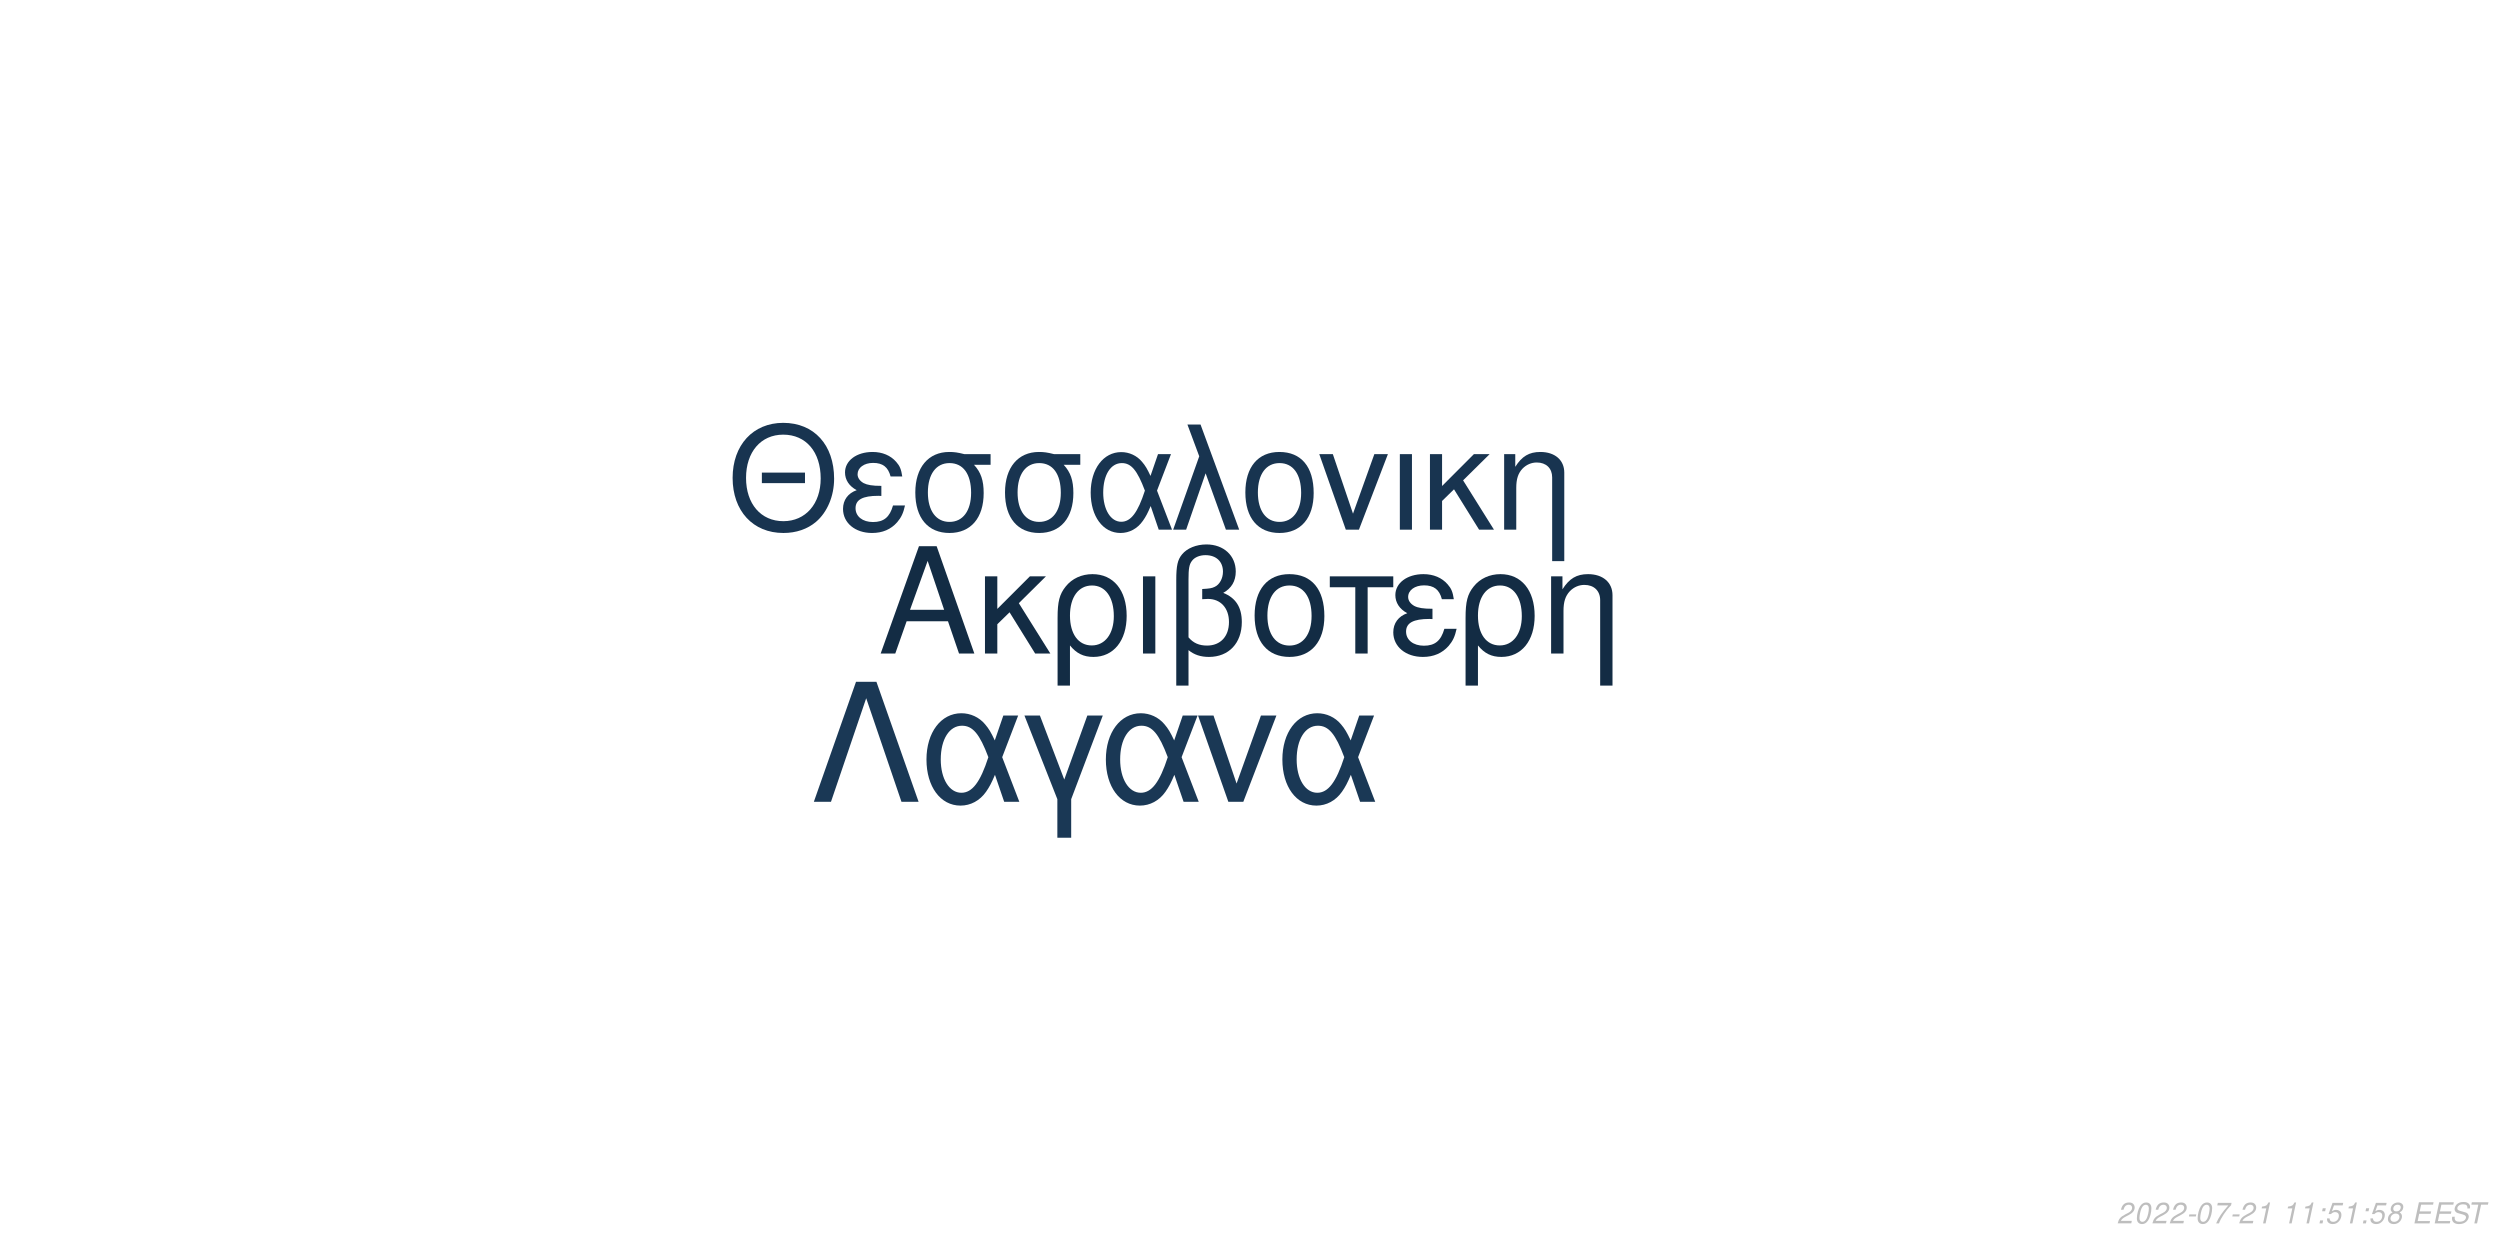
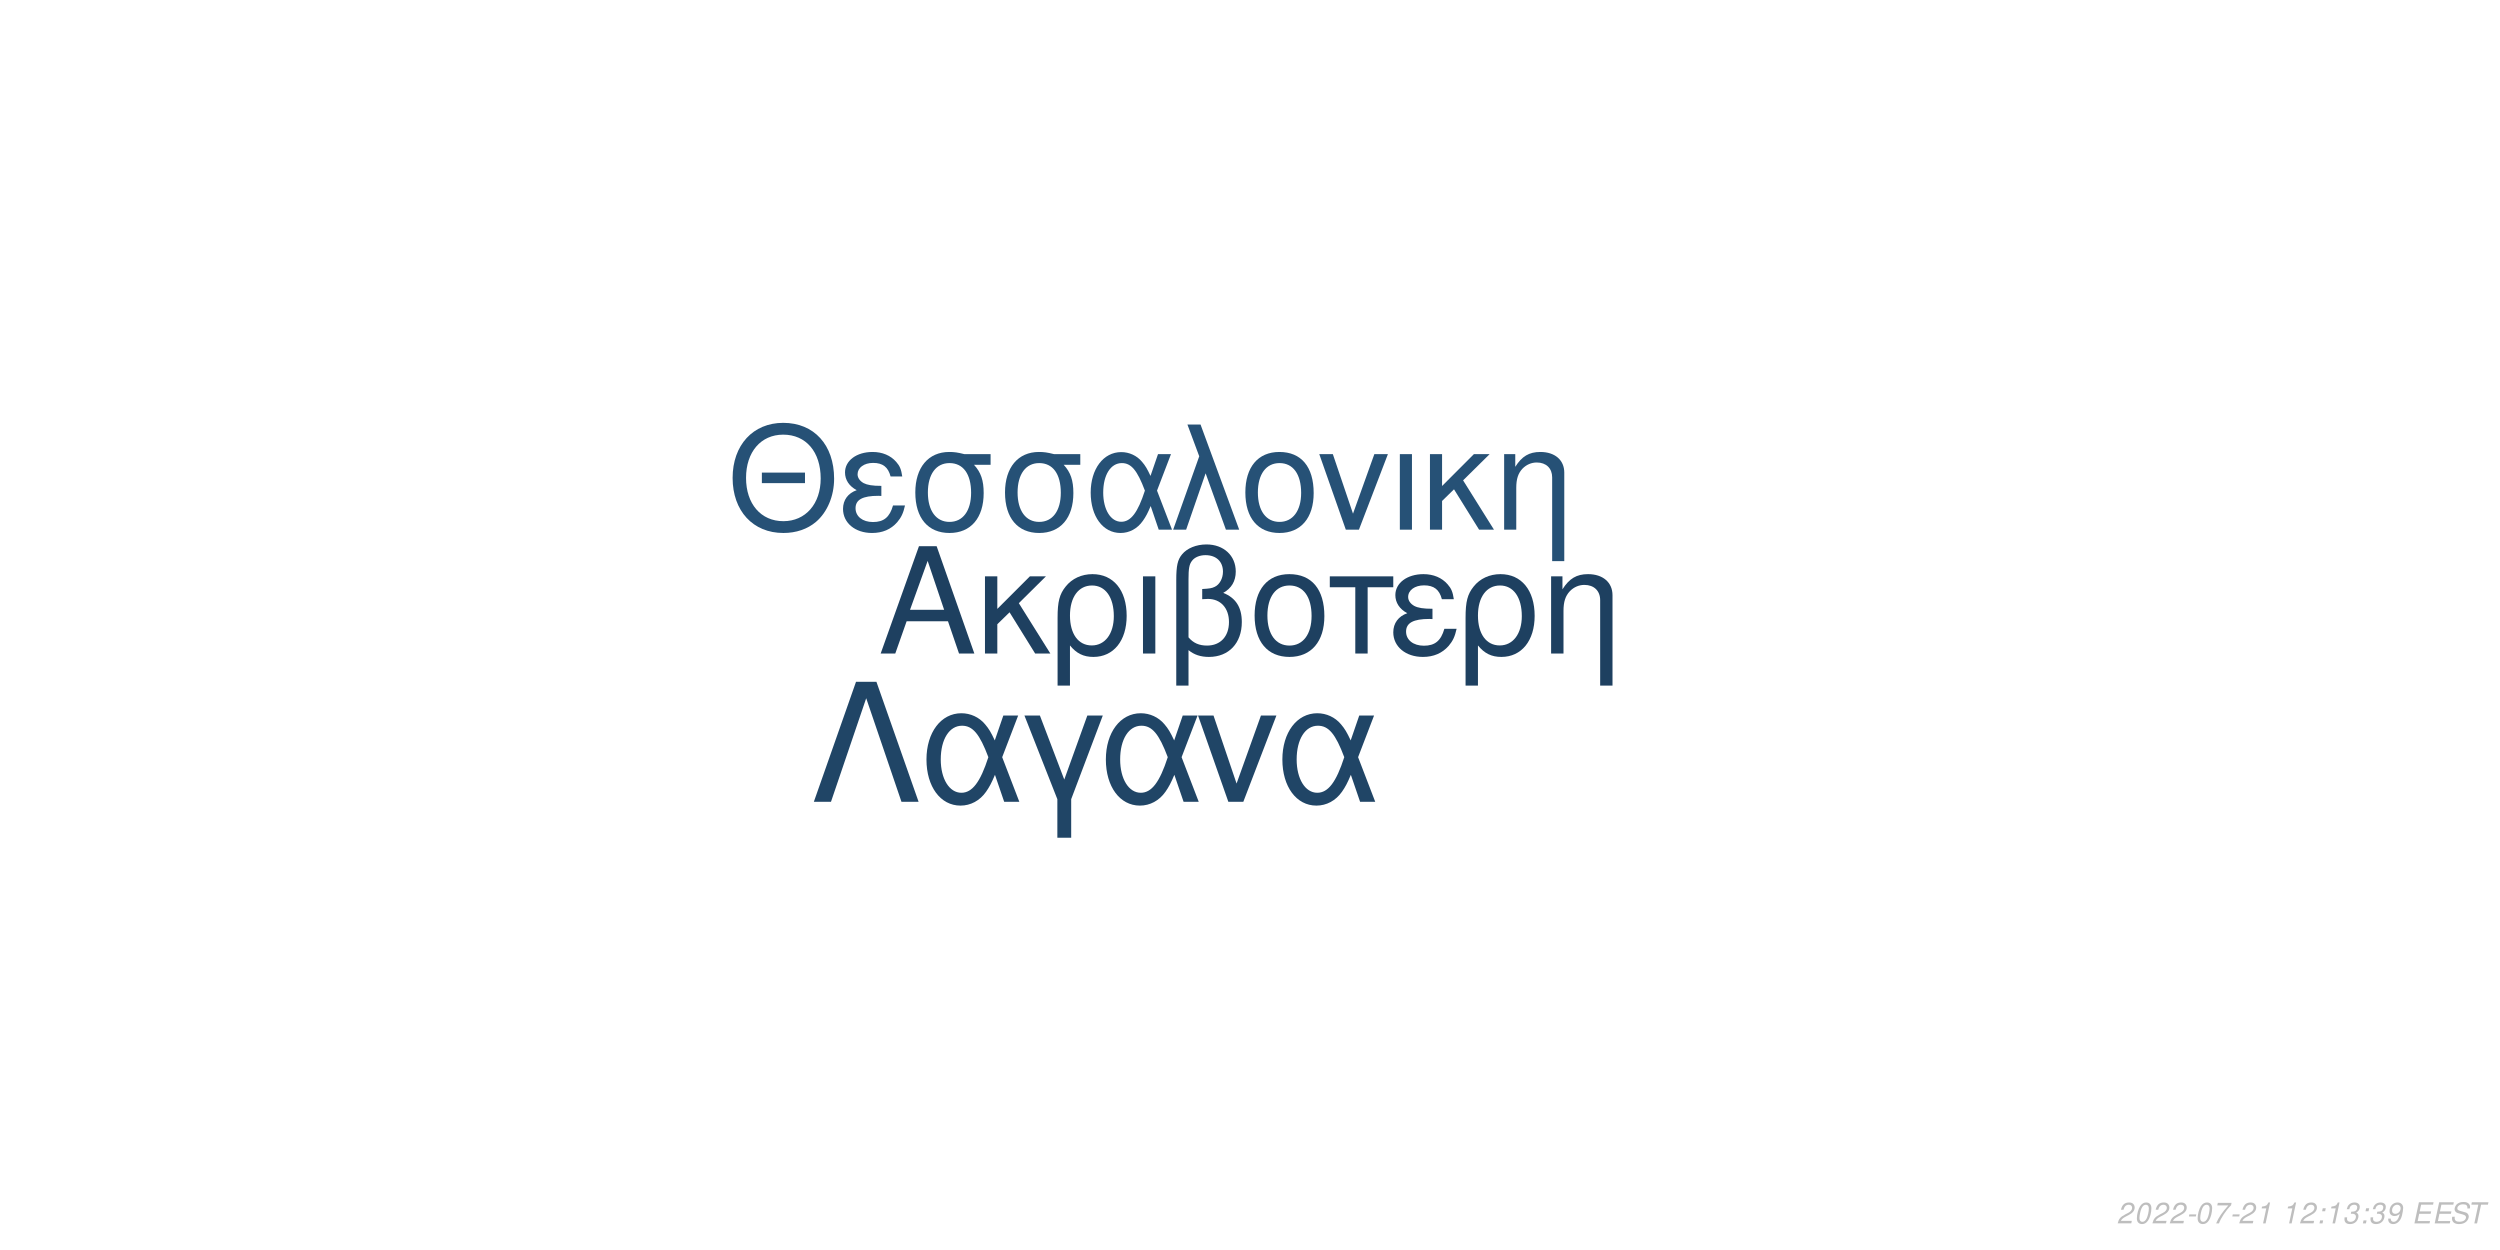
<svg xmlns="http://www.w3.org/2000/svg" xmlns:xlink="http://www.w3.org/1999/xlink" width="864pt" height="432pt" viewBox="0 0 864 432" version="1.1">
  <defs>
    <g>
      <symbol overflow="visible" id="glyph0-0">
        <path style="stroke:none;" d="" />
      </symbol>
      <symbol overflow="visible" id="glyph0-1">
        <path style="stroke:none;" d="M 24.125 -11.141 L 27.938 0 L 33.234 0 L 20.203 -37.094 L 14.094 -37.094 L 0.859 0 L 5.906 0 L 9.828 -11.141 Z M 22.797 -15.109 L 11 -15.109 L 17.094 -32.016 Z M 22.797 -15.109 " />
      </symbol>
      <symbol overflow="visible" id="glyph0-2">
        <path style="stroke:none;" d="M 7.172 -15.422 L 7.172 -26.672 L 2.906 -26.672 L 2.906 0 L 7.172 0 L 7.172 -10.125 L 11.406 -14.25 L 20.25 0 L 25.5 0 L 14.609 -17.406 L 23.969 -26.672 L 18.422 -26.672 Z M 7.172 -15.422 " />
      </symbol>
      <symbol overflow="visible" id="glyph0-3">
        <path style="stroke:none;" d="M 3 11.094 L 7.281 11.094 L 7.281 -2.797 C 9.516 -0.047 11.953 1.172 15.375 1.172 C 22.344 1.172 26.875 -4.422 26.875 -13.031 C 26.875 -21.891 22.297 -27.438 15.062 -27.438 C 11.297 -27.438 7.984 -25.906 5.797 -23.156 C 3.672 -20.516 3 -17.969 3 -12.359 Z M 14.906 -23.516 C 19.547 -23.516 22.438 -19.438 22.438 -12.922 C 22.438 -6.812 19.391 -2.797 14.812 -2.797 C 10.172 -2.797 7.281 -6.766 7.281 -13.125 C 7.281 -19.484 10.234 -23.516 14.906 -23.516 Z M 14.906 -23.516 " />
      </symbol>
      <symbol overflow="visible" id="glyph0-4">
        <path style="stroke:none;" d="M 3.516 0 L 7.781 0 L 7.781 -26.672 L 3.516 -26.672 Z M 3.516 0 " />
      </symbol>
      <symbol overflow="visible" id="glyph0-5">
        <path style="stroke:none;" d="M 4.016 11.094 L 8.25 11.094 L 8.25 -1.172 C 10.172 0.406 12.422 1.172 15.312 1.172 C 22.188 1.172 26.672 -3.609 26.672 -10.891 C 26.672 -15.984 24.578 -19.234 20.25 -20.969 C 23.109 -22.547 24.578 -25.031 24.578 -28.344 C 24.578 -33.844 20.406 -37.703 14.453 -37.703 C 10.938 -37.703 7.734 -36.391 6 -34.25 C 4.484 -32.422 4.016 -30.328 4.016 -25.391 Z M 8.25 -25.656 C 8.25 -29.359 8.5 -30.844 9.469 -32.062 C 10.375 -33.281 12.156 -34 14.094 -34 C 17.812 -34 20.156 -31.812 20.156 -28.297 C 20.156 -25.953 18.984 -23.812 17.297 -23.047 C 16.281 -22.547 15.469 -22.438 12.984 -22.297 L 12.984 -18.781 C 13.734 -18.828 14.344 -18.875 14.969 -18.875 C 19.344 -18.875 22.234 -15.719 22.234 -10.891 C 22.234 -5.906 19.281 -2.75 14.656 -2.75 C 11.953 -2.75 9.922 -3.609 8.25 -5.594 Z M 8.25 -25.656 " />
      </symbol>
      <symbol overflow="visible" id="glyph0-6">
        <path style="stroke:none;" d="M 14.094 -27.438 C 6.562 -27.438 2.094 -22.094 2.094 -13.125 C 2.094 -4.125 6.562 1.172 14.141 1.172 C 21.672 1.172 26.203 -4.172 26.203 -12.922 C 26.203 -22.188 21.828 -27.438 14.094 -27.438 Z M 14.141 -23.516 C 18.938 -23.516 21.781 -19.594 21.781 -12.984 C 21.781 -6.672 18.828 -2.75 14.141 -2.75 C 9.422 -2.75 6.516 -6.672 6.516 -13.125 C 6.516 -19.594 9.422 -23.516 14.141 -23.516 Z M 14.141 -23.516 " />
      </symbol>
      <symbol overflow="visible" id="glyph0-7">
        <path style="stroke:none;" d="M 7.891 0 L 12.156 0 L 12.156 -22.906 L 21.016 -22.906 L 21.016 -26.672 L -0.922 -26.672 L -0.922 -22.906 L 7.891 -22.906 Z M 7.891 0 " />
      </symbol>
      <symbol overflow="visible" id="glyph0-8">
        <path style="stroke:none;" d="M 14.562 -15.469 C 11.344 -15.469 9.562 -15.781 8.297 -16.438 C 6.922 -17.203 6.156 -18.328 6.156 -19.547 C 6.156 -21.891 8.453 -23.562 11.656 -23.562 C 15.062 -23.562 16.953 -22.094 17.812 -18.781 L 21.938 -18.781 C 21.578 -21.266 21.062 -22.5 19.797 -23.922 C 17.812 -26.203 14.906 -27.438 11.453 -27.438 C 5.797 -27.438 1.734 -24.375 1.734 -20.203 C 1.734 -17.609 3.156 -15.375 5.859 -13.938 C 2.797 -12.875 1.016 -10.484 1.016 -7.328 C 1.016 -2.391 5.297 1.172 11.25 1.172 C 14.969 1.172 17.906 -0.109 20.156 -2.641 C 21.578 -4.328 22.297 -5.797 22.906 -8.547 L 18.672 -8.547 C 17.5 -4.422 15.422 -2.703 11.609 -2.703 C 7.938 -2.703 5.438 -4.688 5.438 -7.578 C 5.438 -10.578 7.938 -11.953 13.484 -11.953 C 13.641 -11.953 14.094 -11.953 14.562 -11.906 Z M 14.562 -15.469 " />
      </symbol>
      <symbol overflow="visible" id="glyph0-9">
        <path style="stroke:none;" d="M 3.562 -26.672 L 3.562 0 L 7.844 0 L 7.844 -14.703 C 7.844 -17.906 8.5 -19.891 10.031 -21.531 C 11.406 -22.953 13.188 -23.719 15.062 -23.719 C 18.375 -23.719 20.516 -21.672 20.516 -18.469 L 20.516 11.094 L 24.781 11.094 L 24.781 -20.156 C 24.781 -24.578 21.469 -27.438 16.328 -27.438 C 12.359 -27.438 9.828 -25.906 7.484 -22.188 L 7.484 -26.672 Z M 3.562 -26.672 " />
      </symbol>
      <symbol overflow="visible" id="glyph1-0">
        <path style="stroke:none;" d="" />
      </symbol>
      <symbol overflow="visible" id="glyph1-1">
        <path style="stroke:none;" d="M 26.859 -19.734 L 11.953 -19.734 L 11.953 -16.094 L 26.859 -16.094 Z M 19.328 -36.922 C 8.922 -36.922 1.844 -29.25 1.844 -17.891 C 1.844 -6.484 8.875 1.141 19.391 1.141 C 23.812 1.141 27.703 -0.203 30.641 -2.688 C 34.578 -6.031 36.922 -11.656 36.922 -17.594 C 36.922 -29.297 30 -36.922 19.328 -36.922 Z M 19.328 -32.844 C 27.203 -32.844 32.281 -26.906 32.281 -17.688 C 32.281 -8.922 27.062 -2.938 19.391 -2.938 C 11.609 -2.938 6.484 -8.922 6.484 -17.891 C 6.484 -26.859 11.609 -32.844 19.328 -32.844 Z M 19.328 -32.844 " />
      </symbol>
      <symbol overflow="visible" id="glyph1-2">
        <path style="stroke:none;" d="M 14.25 -15.141 C 11.109 -15.141 9.375 -15.453 8.125 -16.094 C 6.781 -16.844 6.031 -17.938 6.031 -19.141 C 6.031 -21.422 8.266 -23.078 11.406 -23.078 C 14.75 -23.078 16.594 -21.625 17.438 -18.391 L 21.469 -18.391 C 21.125 -20.828 20.625 -22.031 19.391 -23.422 C 17.438 -25.656 14.594 -26.859 11.219 -26.859 C 5.688 -26.859 1.688 -23.875 1.688 -19.781 C 1.688 -17.234 3.094 -15.047 5.734 -13.656 C 2.734 -12.609 1 -10.266 1 -7.172 C 1 -2.344 5.188 1.141 11.016 1.141 C 14.656 1.141 17.547 -0.094 19.734 -2.594 C 21.125 -4.234 21.828 -5.688 22.422 -8.375 L 18.281 -8.375 C 17.141 -4.328 15.094 -2.641 11.359 -2.641 C 7.766 -2.641 5.328 -4.578 5.328 -7.422 C 5.328 -10.359 7.766 -11.703 13.203 -11.703 C 13.359 -11.703 13.797 -11.703 14.25 -11.656 Z M 14.25 -15.141 " />
      </symbol>
      <symbol overflow="visible" id="glyph1-3">
        <path style="stroke:none;" d="M 29 -26.109 L 19.938 -26.109 C 17.594 -26.703 16.438 -26.859 14.703 -26.859 C 7.469 -26.859 2.984 -21.469 2.984 -12.859 C 2.984 -4.031 7.375 1.141 14.797 1.141 C 22.172 1.141 26.609 -4.078 26.609 -12.656 C 26.609 -17.047 25.656 -19.828 23.266 -22.422 L 29 -22.422 Z M 14.797 -23.016 C 19.531 -23.016 22.266 -19.234 22.266 -12.75 C 22.266 -6.531 19.438 -2.688 14.797 -2.688 C 10.172 -2.688 7.328 -6.531 7.328 -12.859 C 7.328 -19.188 10.172 -23.016 14.797 -23.016 Z M 14.797 -23.016 " />
      </symbol>
      <symbol overflow="visible" id="glyph1-4">
        <path style="stroke:none;" d="M 29.344 -26.109 L 24.859 -26.109 L 22.266 -18.578 C 21.125 -21.031 20.484 -22.125 19.328 -23.469 C 17.547 -25.609 14.906 -26.812 12.156 -26.812 C 5.984 -26.812 1.594 -20.984 1.594 -12.812 C 1.594 -4.578 5.828 1.141 11.906 1.141 C 14.953 1.141 17.734 -0.344 19.625 -3.047 C 20.672 -4.531 21.281 -5.688 22.328 -8.172 L 25.109 0 L 29.703 0 L 24.516 -13.5 Z M 20.328 -13.5 C 17.891 -5.922 15.453 -2.734 12.156 -2.734 C 8.516 -2.734 5.922 -6.922 5.922 -12.812 C 5.922 -18.938 8.516 -23.016 12.359 -23.016 C 15.594 -23.016 17.688 -20.531 20.328 -13.5 Z M 20.328 -13.5 " />
      </symbol>
      <symbol overflow="visible" id="glyph1-5">
        <path style="stroke:none;" d="M 1.094 0 L 5.578 0 L 12.312 -19.484 L 19.328 0 L 23.922 0 L 10.562 -36.328 L 6.031 -36.328 L 10.109 -25.359 Z M 1.094 0 " />
      </symbol>
      <symbol overflow="visible" id="glyph1-6">
        <path style="stroke:none;" d="M 13.797 -26.859 C 6.422 -26.859 2.047 -21.625 2.047 -12.859 C 2.047 -4.031 6.422 1.141 13.859 1.141 C 21.234 1.141 25.656 -4.078 25.656 -12.656 C 25.656 -21.719 21.375 -26.859 13.797 -26.859 Z M 13.859 -23.016 C 18.531 -23.016 21.328 -19.188 21.328 -12.703 C 21.328 -6.531 18.438 -2.688 13.859 -2.688 C 9.219 -2.688 6.375 -6.531 6.375 -12.859 C 6.375 -19.188 9.219 -23.016 13.859 -23.016 Z M 13.859 -23.016 " />
      </symbol>
      <symbol overflow="visible" id="glyph1-7">
        <path style="stroke:none;" d="M 14.297 0 L 24.312 -26.109 L 19.625 -26.109 L 12.25 -5.531 L 5.281 -26.109 L 0.594 -26.109 L 9.766 0 Z M 14.297 0 " />
      </symbol>
      <symbol overflow="visible" id="glyph1-8">
        <path style="stroke:none;" d="M 3.438 0 L 7.625 0 L 7.625 -26.109 L 3.438 -26.109 Z M 3.438 0 " />
      </symbol>
      <symbol overflow="visible" id="glyph1-9">
        <path style="stroke:none;" d="M 7.031 -15.094 L 7.031 -26.109 L 2.844 -26.109 L 2.844 0 L 7.031 0 L 7.031 -9.922 L 11.156 -13.953 L 19.828 0 L 24.969 0 L 14.297 -17.047 L 23.469 -26.109 L 18.031 -26.109 Z M 7.031 -15.094 " />
      </symbol>
      <symbol overflow="visible" id="glyph1-10">
        <path style="stroke:none;" d="M 3.484 -26.109 L 3.484 0 L 7.672 0 L 7.672 -14.406 C 7.672 -17.547 8.328 -19.484 9.812 -21.078 C 11.156 -22.469 12.906 -23.219 14.75 -23.219 C 17.984 -23.219 20.078 -21.234 20.078 -18.094 L 20.078 10.859 L 24.266 10.859 L 24.266 -19.734 C 24.266 -24.062 21.031 -26.859 16 -26.859 C 12.109 -26.859 9.609 -25.359 7.328 -21.719 L 7.328 -26.109 Z M 3.484 -26.109 " />
      </symbol>
      <symbol overflow="visible" id="glyph2-0">
        <path style="stroke:none;" d="" />
      </symbol>
      <symbol overflow="visible" id="glyph2-1">
        <path style="stroke:none;" d="M 22.531 -41.484 L 15.484 -41.484 L 0.906 0 L 6.828 0 L 19 -35.797 L 31.188 0 L 37.109 0 Z M 22.531 -41.484 " />
      </symbol>
      <symbol overflow="visible" id="glyph2-2">
        <path style="stroke:none;" d="M 33.516 -29.812 L 28.391 -29.812 L 25.438 -21.219 C 24.125 -24.016 23.391 -25.266 22.078 -26.797 C 20.031 -29.25 17.016 -30.609 13.891 -30.609 C 6.828 -30.609 1.828 -23.953 1.828 -14.625 C 1.828 -5.234 6.656 1.312 13.594 1.312 C 17.078 1.312 20.266 -0.391 22.422 -3.469 C 23.609 -5.172 24.297 -6.484 25.5 -9.328 L 28.688 0 L 33.922 0 L 28 -15.422 Z M 23.219 -15.422 C 20.422 -6.766 17.641 -3.125 13.891 -3.125 C 9.734 -3.125 6.766 -7.906 6.766 -14.625 C 6.766 -21.625 9.734 -26.297 14.109 -26.297 C 17.812 -26.297 20.203 -23.453 23.219 -15.422 Z M 23.219 -15.422 " />
      </symbol>
      <symbol overflow="visible" id="glyph2-3">
        <path style="stroke:none;" d="M 12.062 12.406 L 16.844 12.406 L 16.844 -0.906 L 27.766 -29.812 L 22.422 -29.812 L 14.453 -7.688 L 6.031 -29.812 L 0.688 -29.812 L 12.062 -0.906 Z M 12.062 12.406 " />
      </symbol>
      <symbol overflow="visible" id="glyph2-4">
        <path style="stroke:none;" d="M 16.328 0 L 27.766 -29.812 L 22.422 -29.812 L 14 -6.312 L 6.031 -29.812 L 0.688 -29.812 L 11.156 0 Z M 16.328 0 " />
      </symbol>
      <symbol overflow="visible" id="glyph3-0">
        <path style="stroke:none;" d="" />
      </symbol>
      <symbol overflow="visible" id="glyph3-1">
        <path style="stroke:none;" d="M 5.234 -0.875 L 1.469 -0.875 C 1.641 -1.375 2.203 -1.891 3.109 -2.344 L 4.234 -2.938 C 5.562 -3.625 6.219 -4.469 6.219 -5.484 C 6.219 -5.938 6.062 -6.359 5.797 -6.656 C 5.469 -7.047 4.984 -7.234 4.312 -7.234 C 2.766 -7.234 1.891 -6.453 1.484 -4.734 L 2.375 -4.734 C 2.484 -5.188 2.609 -5.484 2.797 -5.75 C 3.094 -6.203 3.609 -6.453 4.188 -6.453 C 4.891 -6.453 5.344 -6.031 5.344 -5.375 C 5.344 -4.703 4.859 -4.094 4.016 -3.656 L 2.984 -3.125 C 1.234 -2.188 0.797 -1.656 0.344 -0.016 L 5.047 -0.016 Z M 5.234 -0.875 " />
      </symbol>
      <symbol overflow="visible" id="glyph3-2">
        <path style="stroke:none;" d="M 4.203 -7.234 C 3.375 -7.234 2.688 -6.812 2.125 -5.984 C 1.484 -5.047 0.984 -3.188 0.984 -1.734 C 0.984 -1.109 1.172 -0.562 1.484 -0.266 C 1.797 0.047 2.281 0.234 2.766 0.234 C 3.625 0.234 4.281 -0.156 4.859 -1.016 C 5.516 -1.953 6 -3.797 6 -5.266 C 6 -6.5 5.328 -7.234 4.203 -7.234 Z M 4.094 -6.453 C 4.734 -6.453 5.125 -5.984 5.125 -5.156 C 5.125 -4.203 4.781 -2.625 4.406 -1.812 C 3.984 -0.938 3.516 -0.547 2.875 -0.547 C 2.25 -0.547 1.875 -1.031 1.875 -1.828 C 1.875 -2.797 2.203 -4.344 2.594 -5.203 C 2.984 -6.047 3.453 -6.453 4.094 -6.453 Z M 4.094 -6.453 " />
      </symbol>
      <symbol overflow="visible" id="glyph3-3">
        <path style="stroke:none;" d="M 3.516 -3.125 L 1.125 -3.125 L 0.969 -2.406 L 3.359 -2.406 Z M 3.516 -3.125 " />
      </symbol>
      <symbol overflow="visible" id="glyph3-4">
        <path style="stroke:none;" d="M 6.703 -7.094 L 1.953 -7.094 L 1.766 -6.219 L 5.594 -6.219 C 3.344 -3.688 2.266 -2.109 1.375 0 L 2.344 0 C 3.031 -1.906 4.828 -4.594 6.547 -6.281 Z M 6.703 -7.094 " />
      </symbol>
      <symbol overflow="visible" id="glyph3-5">
        <path style="stroke:none;" d="M 3.703 -5.188 L 2.594 0 L 3.469 0 L 5.016 -7.234 L 4.438 -7.234 C 3.906 -6.156 3.688 -6.016 2.234 -5.812 L 2.109 -5.188 Z M 3.703 -5.188 " />
      </symbol>
      <symbol overflow="visible" id="glyph3-6">
        <path style="stroke:none;" d="" />
      </symbol>
      <symbol overflow="visible" id="glyph3-7">
        <path style="stroke:none;" d="M 2.359 -1.031 L 1.312 -1.031 L 1.094 0 L 2.141 0 Z M 3.266 -5.234 L 2.219 -5.234 L 2 -4.203 L 3.047 -4.203 Z M 3.266 -5.234 " />
      </symbol>
      <symbol overflow="visible" id="glyph3-8">
-         <path style="stroke:none;" d="M 6.297 -7.094 L 2.594 -7.094 L 1.234 -3.234 L 2.047 -3.234 C 2.656 -3.766 2.938 -3.906 3.531 -3.906 C 4.328 -3.906 4.797 -3.453 4.797 -2.688 C 4.797 -1.438 3.969 -0.547 2.828 -0.547 C 2.031 -0.547 1.609 -0.938 1.578 -1.734 L 0.703 -1.734 L 0.703 -1.516 C 0.703 -0.938 0.844 -0.547 1.188 -0.266 C 1.562 0.062 2.078 0.234 2.703 0.234 C 3.656 0.234 4.391 -0.156 4.984 -0.922 C 5.422 -1.5 5.672 -2.234 5.672 -2.953 C 5.672 -4 4.938 -4.672 3.812 -4.672 C 3.328 -4.672 2.906 -4.547 2.406 -4.234 L 3.109 -6.219 L 6.109 -6.219 Z M 6.297 -7.094 " />
+         <path style="stroke:none;" d="M 2.922 -3.312 C 3.125 -3.344 3.234 -3.344 3.375 -3.344 C 4.203 -3.344 4.688 -3 4.688 -2.406 C 4.688 -1.312 3.906 -0.547 2.781 -0.547 C 2.047 -0.547 1.594 -0.938 1.594 -1.562 C 1.594 -1.719 1.609 -1.844 1.656 -2.094 L 0.766 -2.094 C 0.734 -1.797 0.719 -1.641 0.719 -1.469 C 0.719 -0.375 1.406 0.234 2.641 0.234 C 3.547 0.234 4.297 -0.078 4.812 -0.656 C 5.266 -1.156 5.562 -1.875 5.562 -2.547 C 5.562 -3.125 5.344 -3.453 4.797 -3.734 C 5.641 -4.234 6.016 -4.844 6.016 -5.734 C 6.016 -6.656 5.312 -7.234 4.203 -7.234 C 3.375 -7.234 2.672 -6.938 2.188 -6.375 C 1.891 -6.031 1.703 -5.641 1.516 -4.906 L 2.391 -4.906 C 2.5 -5.359 2.594 -5.594 2.734 -5.812 C 3.047 -6.234 3.516 -6.453 4.078 -6.453 C 4.734 -6.453 5.141 -6.125 5.141 -5.578 C 5.141 -5.188 5.016 -4.797 4.797 -4.547 C 4.516 -4.234 4 -4.062 3.266 -4.062 L 3.078 -4.062 Z M 2.922 -3.312 " />
      </symbol>
      <symbol overflow="visible" id="glyph3-9">
-         <path style="stroke:none;" d="M 4.766 -3.797 C 5.078 -3.969 5.234 -4.078 5.438 -4.234 C 5.812 -4.594 6.062 -5.172 6.062 -5.734 C 6.062 -6.625 5.344 -7.234 4.266 -7.234 C 2.812 -7.234 1.703 -6.219 1.703 -4.875 C 1.703 -4.406 1.875 -4.125 2.359 -3.812 C 1.297 -3.312 0.75 -2.516 0.75 -1.469 C 0.75 -0.438 1.547 0.234 2.812 0.234 C 3.656 0.234 4.359 -0.094 4.938 -0.734 C 5.359 -1.234 5.609 -1.859 5.609 -2.438 C 5.609 -3.047 5.312 -3.516 4.766 -3.797 Z M 4.109 -6.453 C 4.797 -6.453 5.188 -6.125 5.188 -5.578 C 5.188 -5.266 5.062 -4.922 4.859 -4.672 C 4.562 -4.312 4.188 -4.156 3.656 -4.156 C 2.984 -4.156 2.594 -4.453 2.594 -4.984 C 2.594 -5.859 3.203 -6.453 4.109 -6.453 Z M 3.453 -3.406 C 4.234 -3.406 4.734 -2.984 4.734 -2.312 C 4.734 -1.312 3.922 -0.547 2.875 -0.547 C 2.125 -0.547 1.625 -0.969 1.625 -1.625 C 1.625 -2.609 2.438 -3.406 3.453 -3.406 Z M 3.453 -3.406 " />
+         <path style="stroke:none;" d="M 0.844 -1.656 C 0.844 -1.547 0.844 -1.438 0.844 -1.375 C 0.844 -0.406 1.531 0.234 2.578 0.234 C 3.203 0.234 3.766 0.016 4.297 -0.438 C 4.938 -1 5.312 -1.656 5.594 -2.719 C 5.844 -3.672 6.016 -4.766 6.016 -5.375 C 6.016 -5.844 5.844 -6.328 5.547 -6.656 C 5.203 -7.031 4.703 -7.234 4.062 -7.234 C 2.516 -7.234 1.297 -5.938 1.297 -4.266 C 1.297 -3.203 1.984 -2.547 3.047 -2.547 C 3.484 -2.547 3.953 -2.672 4.281 -2.891 C 4.406 -2.984 4.547 -3.078 4.828 -3.344 C 4.438 -1.484 3.703 -0.547 2.703 -0.547 C 2.109 -0.547 1.719 -0.938 1.719 -1.547 L 1.719 -1.656 Z M 3.953 -6.453 C 4.625 -6.453 5.141 -5.953 5.141 -5.281 C 5.141 -4.188 4.312 -3.312 3.297 -3.312 C 2.594 -3.312 2.172 -3.734 2.172 -4.453 C 2.172 -5.562 2.984 -6.453 3.953 -6.453 Z M 3.953 -6.453 " />
      </symbol>
      <symbol overflow="visible" id="glyph3-10">
        <path style="stroke:none;" d="M 2.547 -3.312 L 6.5 -3.312 L 6.688 -4.141 L 2.719 -4.141 L 3.219 -6.469 L 7.344 -6.469 L 7.516 -7.297 L 2.453 -7.297 L 0.906 0 L 6.125 0 L 6.297 -0.812 L 2.016 -0.812 Z M 2.547 -3.312 " />
      </symbol>
      <symbol overflow="visible" id="glyph3-11">
        <path style="stroke:none;" d="M 7.062 -5.156 C 7.125 -5.438 7.141 -5.562 7.141 -5.703 C 7.141 -6.156 6.938 -6.594 6.594 -6.891 C 6.188 -7.25 5.656 -7.406 4.875 -7.406 C 3.844 -7.406 3.047 -7.125 2.5 -6.562 C 2.094 -6.141 1.781 -5.438 1.781 -4.922 C 1.781 -4.297 2.219 -3.766 2.891 -3.562 L 4.594 -3.094 C 5.406 -2.859 5.734 -2.578 5.734 -2.094 C 5.734 -1.781 5.547 -1.406 5.266 -1.141 C 4.844 -0.766 4.266 -0.578 3.453 -0.578 C 2.328 -0.578 1.812 -0.984 1.812 -1.906 C 1.812 -2.047 1.812 -2.125 1.844 -2.312 L 0.984 -2.312 C 0.906 -2.062 0.891 -1.906 0.891 -1.688 C 0.891 -0.484 1.797 0.234 3.297 0.234 C 4.359 0.234 5.234 -0.062 5.812 -0.609 C 6.344 -1.078 6.688 -1.797 6.688 -2.375 C 6.688 -2.641 6.609 -2.906 6.453 -3.156 C 6.234 -3.5 5.938 -3.703 5.469 -3.828 L 3.75 -4.312 C 2.984 -4.547 2.734 -4.734 2.734 -5.188 C 2.734 -5.547 2.875 -5.844 3.188 -6.109 C 3.547 -6.438 4.031 -6.594 4.703 -6.594 C 5.266 -6.594 5.688 -6.484 5.906 -6.297 C 6.094 -6.125 6.219 -5.797 6.219 -5.516 C 6.219 -5.422 6.203 -5.344 6.188 -5.156 Z M 7.062 -5.156 " />
      </symbol>
      <symbol overflow="visible" id="glyph3-12">
        <path style="stroke:none;" d="M 4.938 -6.469 L 7.312 -6.469 L 7.484 -7.297 L 1.75 -7.297 L 1.578 -6.469 L 3.984 -6.469 L 2.609 0 L 3.547 0 Z M 4.938 -6.469 " />
      </symbol>
    </g>
  </defs>
  <g id="surface1">
    <rect x="0" y="0" width="864" height="432" style="fill:rgb(100%,100%,100%);fill-opacity:1;stroke:none;" />
-     <g style="fill:rgb(7.451%,17.255%,26.667%);fill-opacity:1;">
+     <g style="fill:rgb(11.765%,25.098%,37.647%);fill-opacity:1;">
      <use xlink:href="#glyph0-1" x="303.5" y="225.861" />
      <use xlink:href="#glyph0-2" x="337.5" y="225.861" />
      <use xlink:href="#glyph0-3" x="362.5" y="225.861" />
      <use xlink:href="#glyph0-4" x="391.5" y="225.861" />
      <use xlink:href="#glyph0-5" x="402.5" y="225.861" />
      <use xlink:href="#glyph0-6" x="431.5" y="225.861" />
      <use xlink:href="#glyph0-7" x="460.5" y="225.861" />
      <use xlink:href="#glyph0-8" x="480.5" y="225.861" />
      <use xlink:href="#glyph0-3" x="503.5" y="225.861" />
      <use xlink:href="#glyph0-9" x="532.5" y="225.861" />
    </g>
-     <g style="fill:rgb(9.412%,20.392%,31.373%);fill-opacity:1;">
+     <g style="fill:rgb(14.902%,31.765%,46.275%);fill-opacity:1;">
      <use xlink:href="#glyph1-1" x="251.348" y="183.058" />
      <use xlink:href="#glyph1-2" x="290.348" y="183.058" />
      <use xlink:href="#glyph1-3" x="313.348" y="183.058" />
      <use xlink:href="#glyph1-3" x="344.348" y="183.058" />
      <use xlink:href="#glyph1-4" x="375.348" y="183.058" />
      <use xlink:href="#glyph1-5" x="404.348" y="183.058" />
      <use xlink:href="#glyph1-6" x="428.348" y="183.058" />
      <use xlink:href="#glyph1-7" x="455.348" y="183.058" />
      <use xlink:href="#glyph1-8" x="480.348" y="183.058" />
      <use xlink:href="#glyph1-9" x="491.348" y="183.058" />
      <use xlink:href="#glyph1-10" x="516.348" y="183.058" />
    </g>
-     <g style="fill:rgb(10.196%,21.961%,33.333%);fill-opacity:1;">
+     <g style="fill:rgb(12.549%,27.059%,40%);fill-opacity:1;">
      <use xlink:href="#glyph2-1" x="280.359" y="277.105" />
      <use xlink:href="#glyph2-2" x="318.359" y="277.105" />
      <use xlink:href="#glyph2-3" x="353.359" y="277.105" />
      <use xlink:href="#glyph2-2" x="380.359" y="277.105" />
      <use xlink:href="#glyph2-4" x="413.359" y="277.105" />
      <use xlink:href="#glyph2-2" x="441.359" y="277.105" />
    </g>
    <g style="fill:rgb(74.51%,74.51%,74.51%);fill-opacity:1;">
      <use xlink:href="#glyph3-1" x="731.52" y="422.81" />
      <use xlink:href="#glyph3-2" x="737.52" y="422.81" />
      <use xlink:href="#glyph3-1" x="743.52" y="422.81" />
      <use xlink:href="#glyph3-1" x="749.52" y="422.81" />
      <use xlink:href="#glyph3-3" x="755.52" y="422.81" />
      <use xlink:href="#glyph3-2" x="758.52" y="422.81" />
      <use xlink:href="#glyph3-4" x="764.52" y="422.81" />
      <use xlink:href="#glyph3-3" x="770.52" y="422.81" />
      <use xlink:href="#glyph3-1" x="773.52" y="422.81" />
      <use xlink:href="#glyph3-5" x="779.52" y="422.81" />
      <use xlink:href="#glyph3-6" x="785.52" y="422.81" />
      <use xlink:href="#glyph3-5" x="788.52" y="422.81" />
-       <use xlink:href="#glyph3-5" x="794.52" y="422.81" />
+       <use xlink:href="#glyph3-1" x="794.52" y="422.81" />
      <use xlink:href="#glyph3-7" x="800.52" y="422.81" />
-       <use xlink:href="#glyph3-8" x="803.52" y="422.81" />
-       <use xlink:href="#glyph3-5" x="809.52" y="422.81" />
+       <use xlink:href="#glyph3-5" x="803.52" y="422.81" />
+       <use xlink:href="#glyph3-8" x="809.52" y="422.81" />
      <use xlink:href="#glyph3-7" x="815.52" y="422.81" />
      <use xlink:href="#glyph3-8" x="818.52" y="422.81" />
      <use xlink:href="#glyph3-9" x="824.52" y="422.81" />
      <use xlink:href="#glyph3-6" x="830.52" y="422.81" />
      <use xlink:href="#glyph3-10" x="833.52" y="422.81" />
      <use xlink:href="#glyph3-10" x="840.52" y="422.81" />
      <use xlink:href="#glyph3-11" x="846.52" y="422.81" />
      <use xlink:href="#glyph3-12" x="852.52" y="422.81" />
    </g>
  </g>
</svg>
